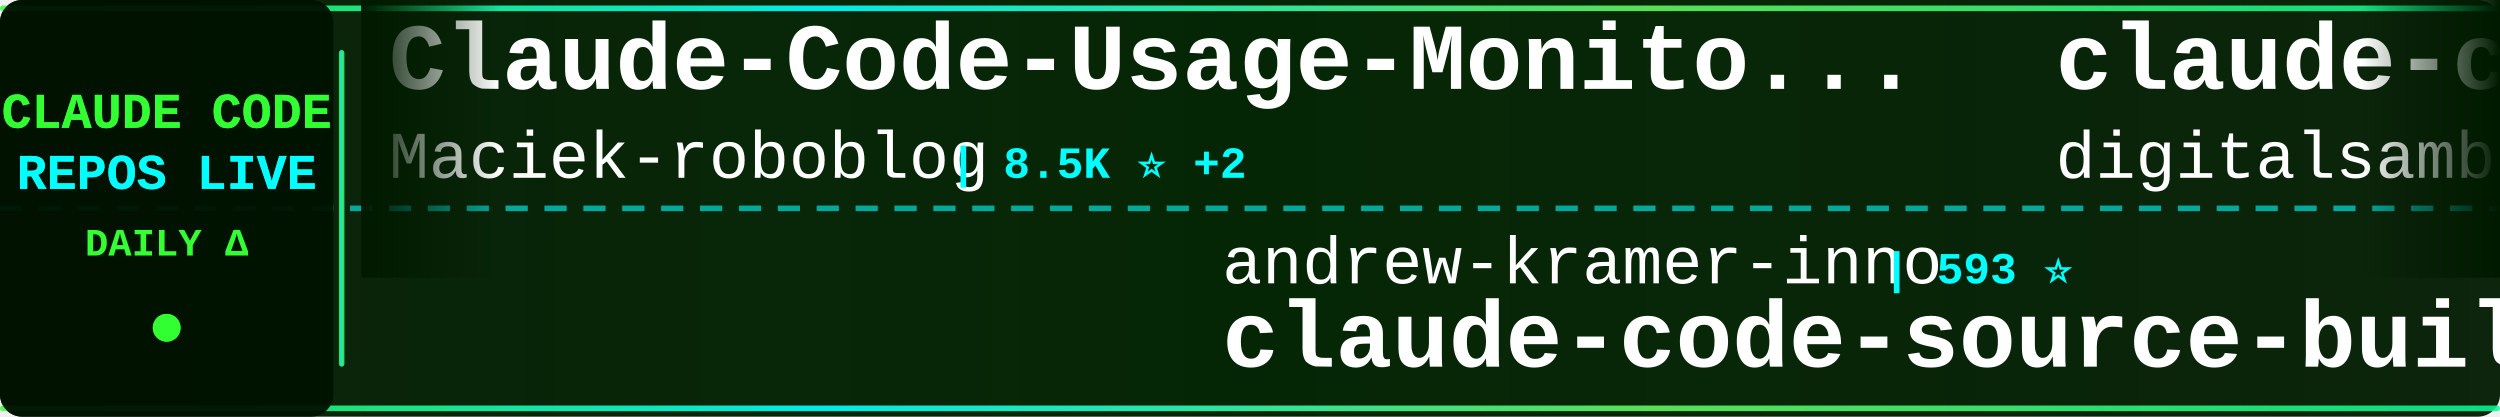
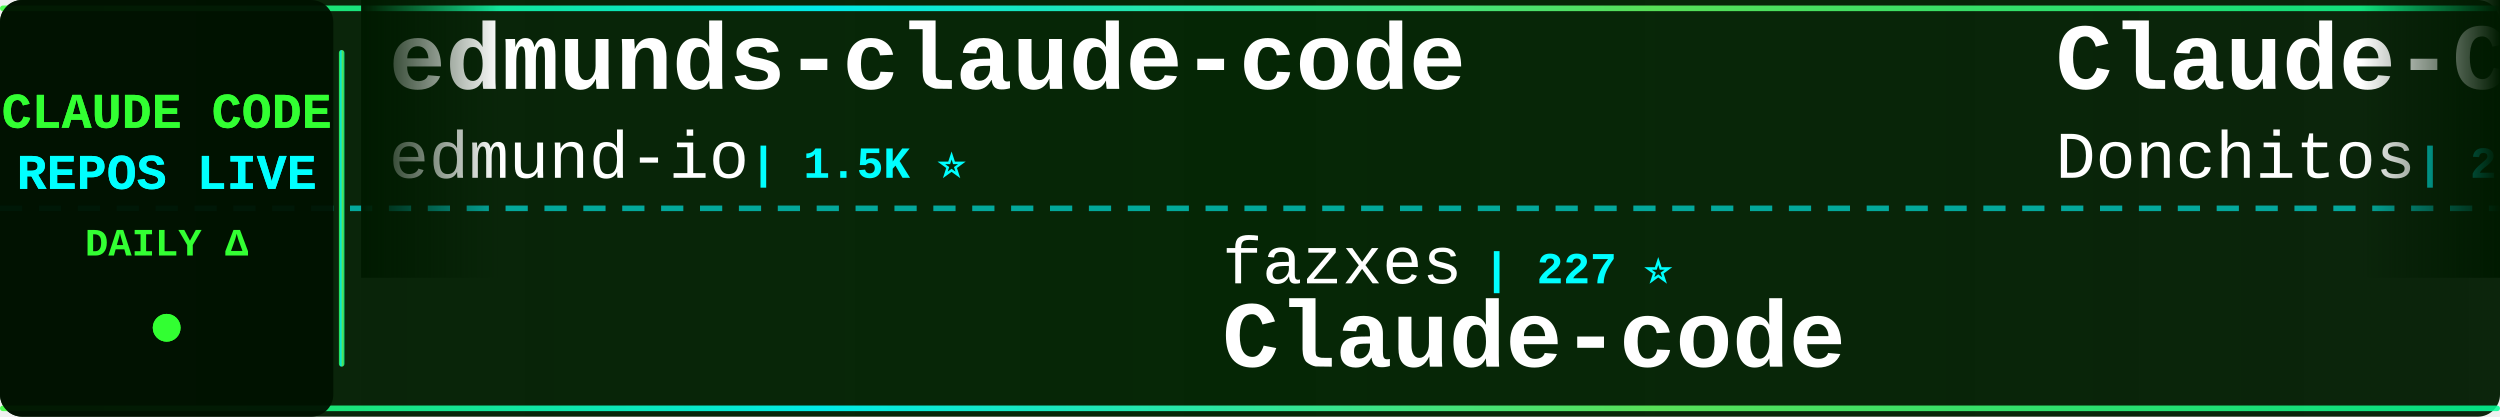
<svg xmlns="http://www.w3.org/2000/svg" width="900" height="150">
  <defs>
    <linearGradient id="tickerBg" x1="0%" y1="0%" x2="100%" y2="0%">
      <stop offset="0%" style="stop-color:#001a00;stop-opacity:0.95" />
      <stop offset="50%" style="stop-color:#002200;stop-opacity:0.98" />
      <stop offset="100%" style="stop-color:#001a00;stop-opacity:0.95" />
    </linearGradient>
    <linearGradient id="borderGrad" x1="0%" y1="0%" x2="100%" y2="0%">
      <stop offset="0%" style="stop-color:#33ff33;stop-opacity:0.85">
        <animate attributeName="stop-opacity" values="0.85;1;0.85" dur="2s" repeatCount="indefinite" />
      </stop>
      <stop offset="33%" style="stop-color:#00ffff;stop-opacity:0.9">
        <animate attributeName="stop-opacity" values="0.9;1;0.9" dur="2.2s" repeatCount="indefinite" />
      </stop>
      <stop offset="66%" style="stop-color:#66ff66;stop-opacity:0.85">
        <animate attributeName="stop-opacity" values="0.85;1;0.85" dur="1.8s" repeatCount="indefinite" />
      </stop>
      <stop offset="100%" style="stop-color:#00ff99;stop-opacity:0.85">
        <animate attributeName="stop-opacity" values="0.85;1;0.85" dur="2s" repeatCount="indefinite" />
      </stop>
    </linearGradient>
    <filter id="textGlow">
      <feGaussianBlur stdDeviation="0.1" result="coloredBlur" />
      <feMerge>
        <feMergeNode in="coloredBlur" />
        <feMergeNode in="SourceGraphic" />
      </feMerge>
    </filter>
    <filter id="metricGlow">
      <feGaussianBlur stdDeviation="0.2" result="coloredBlur" />
      <feMerge>
        <feMergeNode in="coloredBlur" />
        <feMergeNode in="SourceGraphic" />
      </feMerge>
    </filter>
    <linearGradient id="leftFade" x1="0%" y1="0%" x2="100%" y2="0%">
      <stop offset="0%" style="stop-color:#001a00;stop-opacity:1" />
      <stop offset="100%" style="stop-color:#001a00;stop-opacity:0" />
    </linearGradient>
    <linearGradient id="rightFade" x1="0%" y1="0%" x2="100%" y2="0%">
      <stop offset="0%" style="stop-color:#001a00;stop-opacity:0" />
      <stop offset="100%" style="stop-color:#001a00;stop-opacity:1" />
    </linearGradient>
  </defs>
  <rect width="900" height="150" fill="url(#tickerBg)" rx="8" />
  <rect x="0" y="2" width="900" height="2" fill="url(#borderGrad)" rx="1" />
  <rect x="0" y="146" width="900" height="2" fill="url(#borderGrad)" rx="1" />
  <line x1="0" y1="75" x2="900" y2="75" stroke="#00ffff" stroke-width="2" stroke-dasharray="8 6" opacity="0.6" />
  <rect x="0" y="0" width="120" height="150" fill="#001100" opacity="0.95" rx="8" />
  <text x="60" y="46" font-family="'Courier New', monospace" font-size="18" font-weight="bold" fill="#33ff33" text-anchor="middle" filter="url(#textGlow)">
    CLAUDE CODE
  </text>
  <text x="60" y="68" font-family="'Courier New', monospace" font-size="18" font-weight="bold" fill="#00ffff" text-anchor="middle" filter="url(#textGlow)">
    REPOS LIVE
  </text>
  <text x="60" y="92" font-family="'Courier New', monospace" font-size="14" font-weight="bold" fill="#33ff33" text-anchor="middle">
    DAILY Δ
  </text>
  <circle cx="60" cy="118" r="5" fill="#33ff33" filter="url(#metricGlow)">
    <animate attributeName="r" values="4;6;4" dur="1.5s" repeatCount="indefinite" />
    <animate attributeName="opacity" values="0.6;1;0.6" dur="1.5s" repeatCount="indefinite" />
  </circle>
  <rect x="122" y="18" width="2" height="114" fill="url(#borderGrad)" rx="1" />
  <clipPath id="tickerClip">
    <rect x="130" y="0" width="770" height="150" />
  </clipPath>
  <g clip-path="url(#tickerClip)">
    <g id="tickerItems">
      <animateTransform attributeName="transform" attributeType="XML" type="translate" from="0 0" to="-3000 0" dur="54s" repeatCount="indefinite" />
      <g transform="translate(0, 0)">
-         <text x="140" y="32" font-family="'Courier New', monospace" font-size="34" font-weight="bold" fill="#ffffff">Claude-Code-Usage-Monito...</text>
-         <text x="140" y="64" font-family="'Courier New', monospace" font-size="24" font-weight="normal" fill="#ffffff" opacity="1.0">Maciek-roboblog</text>
-         <text x="342" y="64" font-family="'Courier New', monospace" font-size="16" font-weight="bold" fill="#00ffff"> | 8.5K ⭐ +2</text>
+         <text x="140" y="32" font-family="'Courier New', monospace" font-size="34" font-weight="bold" fill="#ffffff">edmunds-claude-code</text>
+         <text x="140" y="64" font-family="'Courier New', monospace" font-size="24" font-weight="normal" fill="#ffffff" opacity="1.0">edmund-io</text>
+         <text x="270" y="64" font-family="'Courier New', monospace" font-size="16" font-weight="bold" fill="#00ffff"> | 1.5K ⭐</text>
      </g>
      <g transform="translate(300, 0)">
-         <text x="140" y="102" font-family="'Courier New', monospace" font-size="24" font-weight="normal" fill="#ffffff" opacity="1.0">andrew-kramer-inno</text>
-         <text x="378" y="102" font-family="'Courier New', monospace" font-size="16" font-weight="bold" fill="#00ffff"> | 593 ⭐</text>
-         <text x="140" y="132" font-family="'Courier New', monospace" font-size="34" font-weight="bold" fill="#ffffff">claude-code-source-build</text>
+         <text x="140" y="102" font-family="'Courier New', monospace" font-size="24" font-weight="normal" fill="#ffffff" opacity="1.0">fazxes</text>
+         <text x="234" y="102" font-family="'Courier New', monospace" font-size="16" font-weight="bold" fill="#00ffff"> | 227 ⭐</text>
+         <text x="140" y="132" font-family="'Courier New', monospace" font-size="34" font-weight="bold" fill="#ffffff">Claude-code</text>
      </g>
      <g transform="translate(600, 0)">
-         <text x="140" y="32" font-family="'Courier New', monospace" font-size="34" font-weight="bold" fill="#ffffff">claude-code-video-toolki...</text>
-         <text x="140" y="64" font-family="'Courier New', monospace" font-size="24" font-weight="normal" fill="#ffffff" opacity="1.0">digitalsamba</text>
-         <text x="306" y="64" font-family="'Courier New', monospace" font-size="16" font-weight="bold" fill="#00ffff"> | 1.9K ⭐ +1</text>
+         <text x="140" y="32" font-family="'Courier New', monospace" font-size="34" font-weight="bold" fill="#ffffff">Claude-Code-Game-Studios</text>
+         <text x="140" y="64" font-family="'Courier New', monospace" font-size="24" font-weight="normal" fill="#ffffff" opacity="1.0">Donchitos</text>
+         <text x="270" y="64" font-family="'Courier New', monospace" font-size="16" font-weight="bold" fill="#00ffff"> | 23.5K ⭐ +5</text>
      </g>
      <g transform="translate(900, 0)">
-         <text x="140" y="102" font-family="'Courier New', monospace" font-size="24" font-weight="normal" fill="#ffffff" opacity="1.0">wanshuiyin</text>
-         <text x="282" y="102" font-family="'Courier New', monospace" font-size="16" font-weight="bold" fill="#00ffff"> | 14.0K ⭐ +5</text>
-         <text x="140" y="132" font-family="'Courier New', monospace" font-size="34" font-weight="bold" fill="#ffffff">Auto-claude-code-researc...</text>
+         <text x="140" y="102" font-family="'Courier New', monospace" font-size="24" font-weight="normal" fill="#ffffff" opacity="1.0">huangserva</text>
+         <text x="282" y="102" font-family="'Courier New', monospace" font-size="16" font-weight="bold" fill="#00ffff"> | 621 ⭐</text>
+         <text x="140" y="132" font-family="'Courier New', monospace" font-size="34" font-weight="bold" fill="#ffffff">claude-code-cli</text>
      </g>
      <g transform="translate(1200, 0)">
-         <text x="140" y="32" font-family="'Courier New', monospace" font-size="34" font-weight="bold" fill="#ffffff">claude-code-best-practic...</text>
-         <text x="140" y="64" font-family="'Courier New', monospace" font-size="24" font-weight="normal" fill="#ffffff" opacity="1.0">shanraisshan</text>
-         <text x="306" y="64" font-family="'Courier New', monospace" font-size="16" font-weight="bold" fill="#00ffff"> | 63.7K ⭐ +9</text>
+         <text x="140" y="32" font-family="'Courier New', monospace" font-size="34" font-weight="bold" fill="#ffffff">claude-code-sourcemap</text>
+         <text x="140" y="64" font-family="'Courier New', monospace" font-size="24" font-weight="normal" fill="#ffffff" opacity="1.0">ChinaSiro</text>
+         <text x="270" y="64" font-family="'Courier New', monospace" font-size="16" font-weight="bold" fill="#00ffff"> | 9.6K ⭐ +1</text>
      </g>
      <g transform="translate(1500, 0)">
-         <text x="140" y="102" font-family="'Courier New', monospace" font-size="24" font-weight="normal" fill="#ffffff" opacity="1.0">RichardAtCT</text>
-         <text x="294" y="102" font-family="'Courier New', monospace" font-size="16" font-weight="bold" fill="#00ffff"> | 2.7K ⭐</text>
-         <text x="140" y="132" font-family="'Courier New', monospace" font-size="34" font-weight="bold" fill="#ffffff">claude-code-telegram</text>
+         <text x="140" y="102" font-family="'Courier New', monospace" font-size="24" font-weight="normal" fill="#ffffff" opacity="1.0">multica-ai</text>
+         <text x="282" y="102" font-family="'Courier New', monospace" font-size="16" font-weight="bold" fill="#00ffff"> | 197.9K ⭐ +31</text>
+         <text x="140" y="132" font-family="'Courier New', monospace" font-size="34" font-weight="bold" fill="#ffffff">andrej-karpathy-skills</text>
      </g>
      <g transform="translate(1800, 0)">
-         <text x="140" y="32" font-family="'Courier New', monospace" font-size="34" font-weight="bold" fill="#ffffff">Claude-code</text>
-         <text x="140" y="64" font-family="'Courier New', monospace" font-size="24" font-weight="normal" fill="#ffffff" opacity="1.0">zstmfhy</text>
-         <text x="246" y="64" font-family="'Courier New', monospace" font-size="16" font-weight="bold" fill="#00ffff"> | 190 ⭐</text>
+         <text x="140" y="32" font-family="'Courier New', monospace" font-size="34" font-weight="bold" fill="#ffffff">ECC</text>
+         <text x="140" y="64" font-family="'Courier New', monospace" font-size="24" font-weight="normal" fill="#ffffff" opacity="1.0">affaan-m</text>
+         <text x="258" y="64" font-family="'Courier New', monospace" font-size="16" font-weight="bold" fill="#00ffff"> | 236.1K ⭐ +47</text>
      </g>
      <g transform="translate(2100, 0)">
-         <text x="140" y="102" font-family="'Courier New', monospace" font-size="24" font-weight="normal" fill="#ffffff" opacity="1.0">repowise-dev</text>
-         <text x="306" y="102" font-family="'Courier New', monospace" font-size="16" font-weight="bold" fill="#00ffff"> | 1.2K ⭐</text>
-         <text x="140" y="132" font-family="'Courier New', monospace" font-size="34" font-weight="bold" fill="#ffffff">claude-code-prompts</text>
+         <text x="140" y="102" font-family="'Courier New', monospace" font-size="24" font-weight="normal" fill="#ffffff" opacity="1.0">simonw</text>
+         <text x="234" y="102" font-family="'Courier New', monospace" font-size="16" font-weight="bold" fill="#00ffff"> | 1.6K ⭐</text>
+         <text x="140" y="132" font-family="'Courier New', monospace" font-size="34" font-weight="bold" fill="#ffffff">claude-code-transcripts</text>
      </g>
      <g transform="translate(2400, 0)">
-         <text x="140" y="32" font-family="'Courier New', monospace" font-size="34" font-weight="bold" fill="#ffffff">claude-code-hooks-master...</text>
-         <text x="140" y="64" font-family="'Courier New', monospace" font-size="24" font-weight="normal" fill="#ffffff" opacity="1.0">disler</text>
-         <text x="234" y="64" font-family="'Courier New', monospace" font-size="16" font-weight="bold" fill="#00ffff"> | 3.9K ⭐ +1</text>
+         <text x="140" y="32" font-family="'Courier New', monospace" font-size="34" font-weight="bold" fill="#ffffff">ralph-claude-code</text>
+         <text x="140" y="64" font-family="'Courier New', monospace" font-size="24" font-weight="normal" fill="#ffffff" opacity="1.0">frankbria</text>
+         <text x="270" y="64" font-family="'Courier New', monospace" font-size="16" font-weight="bold" fill="#00ffff"> | 9.6K ⭐</text>
      </g>
      <g transform="translate(2700, 0)">
-         <text x="140" y="102" font-family="'Courier New', monospace" font-size="24" font-weight="normal" fill="#ffffff" opacity="1.0">darcyegb</text>
-         <text x="258" y="102" font-family="'Courier New', monospace" font-size="16" font-weight="bold" fill="#00ffff"> | 751 ⭐</text>
-         <text x="140" y="132" font-family="'Courier New', monospace" font-size="34" font-weight="bold" fill="#ffffff">ClaudeCodeAgents</text>
+         <text x="140" y="102" font-family="'Courier New', monospace" font-size="24" font-weight="normal" fill="#ffffff" opacity="1.0">krusemediallc</text>
+         <text x="318" y="102" font-family="'Courier New', monospace" font-size="16" font-weight="bold" fill="#00ffff"> | 1.1K ⭐</text>
+         <text x="140" y="132" font-family="'Courier New', monospace" font-size="34" font-weight="bold" fill="#ffffff">arcads-claude-code</text>
      </g>
      <g transform="translate(3000, 0)">
-         <text x="140" y="32" font-family="'Courier New', monospace" font-size="34" font-weight="bold" fill="#ffffff">Claude-Code-Usage-Monito...</text>
-         <text x="140" y="64" font-family="'Courier New', monospace" font-size="24" font-weight="normal" fill="#ffffff" opacity="1.0">Maciek-roboblog</text>
-         <text x="342" y="64" font-family="'Courier New', monospace" font-size="16" font-weight="bold" fill="#00ffff"> | 8.5K ⭐ +2</text>
+         <text x="140" y="32" font-family="'Courier New', monospace" font-size="34" font-weight="bold" fill="#ffffff">edmunds-claude-code</text>
+         <text x="140" y="64" font-family="'Courier New', monospace" font-size="24" font-weight="normal" fill="#ffffff" opacity="1.0">edmund-io</text>
+         <text x="270" y="64" font-family="'Courier New', monospace" font-size="16" font-weight="bold" fill="#00ffff"> | 1.5K ⭐</text>
      </g>
      <g transform="translate(3300, 0)">
-         <text x="140" y="102" font-family="'Courier New', monospace" font-size="24" font-weight="normal" fill="#ffffff" opacity="1.0">andrew-kramer-inno</text>
-         <text x="378" y="102" font-family="'Courier New', monospace" font-size="16" font-weight="bold" fill="#00ffff"> | 593 ⭐</text>
-         <text x="140" y="132" font-family="'Courier New', monospace" font-size="34" font-weight="bold" fill="#ffffff">claude-code-source-build</text>
+         <text x="140" y="102" font-family="'Courier New', monospace" font-size="24" font-weight="normal" fill="#ffffff" opacity="1.0">fazxes</text>
+         <text x="234" y="102" font-family="'Courier New', monospace" font-size="16" font-weight="bold" fill="#00ffff"> | 227 ⭐</text>
+         <text x="140" y="132" font-family="'Courier New', monospace" font-size="34" font-weight="bold" fill="#ffffff">Claude-code</text>
      </g>
      <g transform="translate(3600, 0)">
-         <text x="140" y="32" font-family="'Courier New', monospace" font-size="34" font-weight="bold" fill="#ffffff">claude-code-video-toolki...</text>
-         <text x="140" y="64" font-family="'Courier New', monospace" font-size="24" font-weight="normal" fill="#ffffff" opacity="1.0">digitalsamba</text>
-         <text x="306" y="64" font-family="'Courier New', monospace" font-size="16" font-weight="bold" fill="#00ffff"> | 1.9K ⭐ +1</text>
+         <text x="140" y="32" font-family="'Courier New', monospace" font-size="34" font-weight="bold" fill="#ffffff">Claude-Code-Game-Studios</text>
+         <text x="140" y="64" font-family="'Courier New', monospace" font-size="24" font-weight="normal" fill="#ffffff" opacity="1.0">Donchitos</text>
+         <text x="270" y="64" font-family="'Courier New', monospace" font-size="16" font-weight="bold" fill="#00ffff"> | 23.5K ⭐ +5</text>
      </g>
      <g transform="translate(3900, 0)">
-         <text x="140" y="102" font-family="'Courier New', monospace" font-size="24" font-weight="normal" fill="#ffffff" opacity="1.0">wanshuiyin</text>
-         <text x="282" y="102" font-family="'Courier New', monospace" font-size="16" font-weight="bold" fill="#00ffff"> | 14.0K ⭐ +5</text>
-         <text x="140" y="132" font-family="'Courier New', monospace" font-size="34" font-weight="bold" fill="#ffffff">Auto-claude-code-researc...</text>
+         <text x="140" y="102" font-family="'Courier New', monospace" font-size="24" font-weight="normal" fill="#ffffff" opacity="1.0">huangserva</text>
+         <text x="282" y="102" font-family="'Courier New', monospace" font-size="16" font-weight="bold" fill="#00ffff"> | 621 ⭐</text>
+         <text x="140" y="132" font-family="'Courier New', monospace" font-size="34" font-weight="bold" fill="#ffffff">claude-code-cli</text>
      </g>
    </g>
  </g>
  <rect x="130" y="0" width="50" height="100" fill="url(#leftFade)" />
  <rect x="850" y="0" width="50" height="100" fill="url(#rightFade)" />
</svg>
